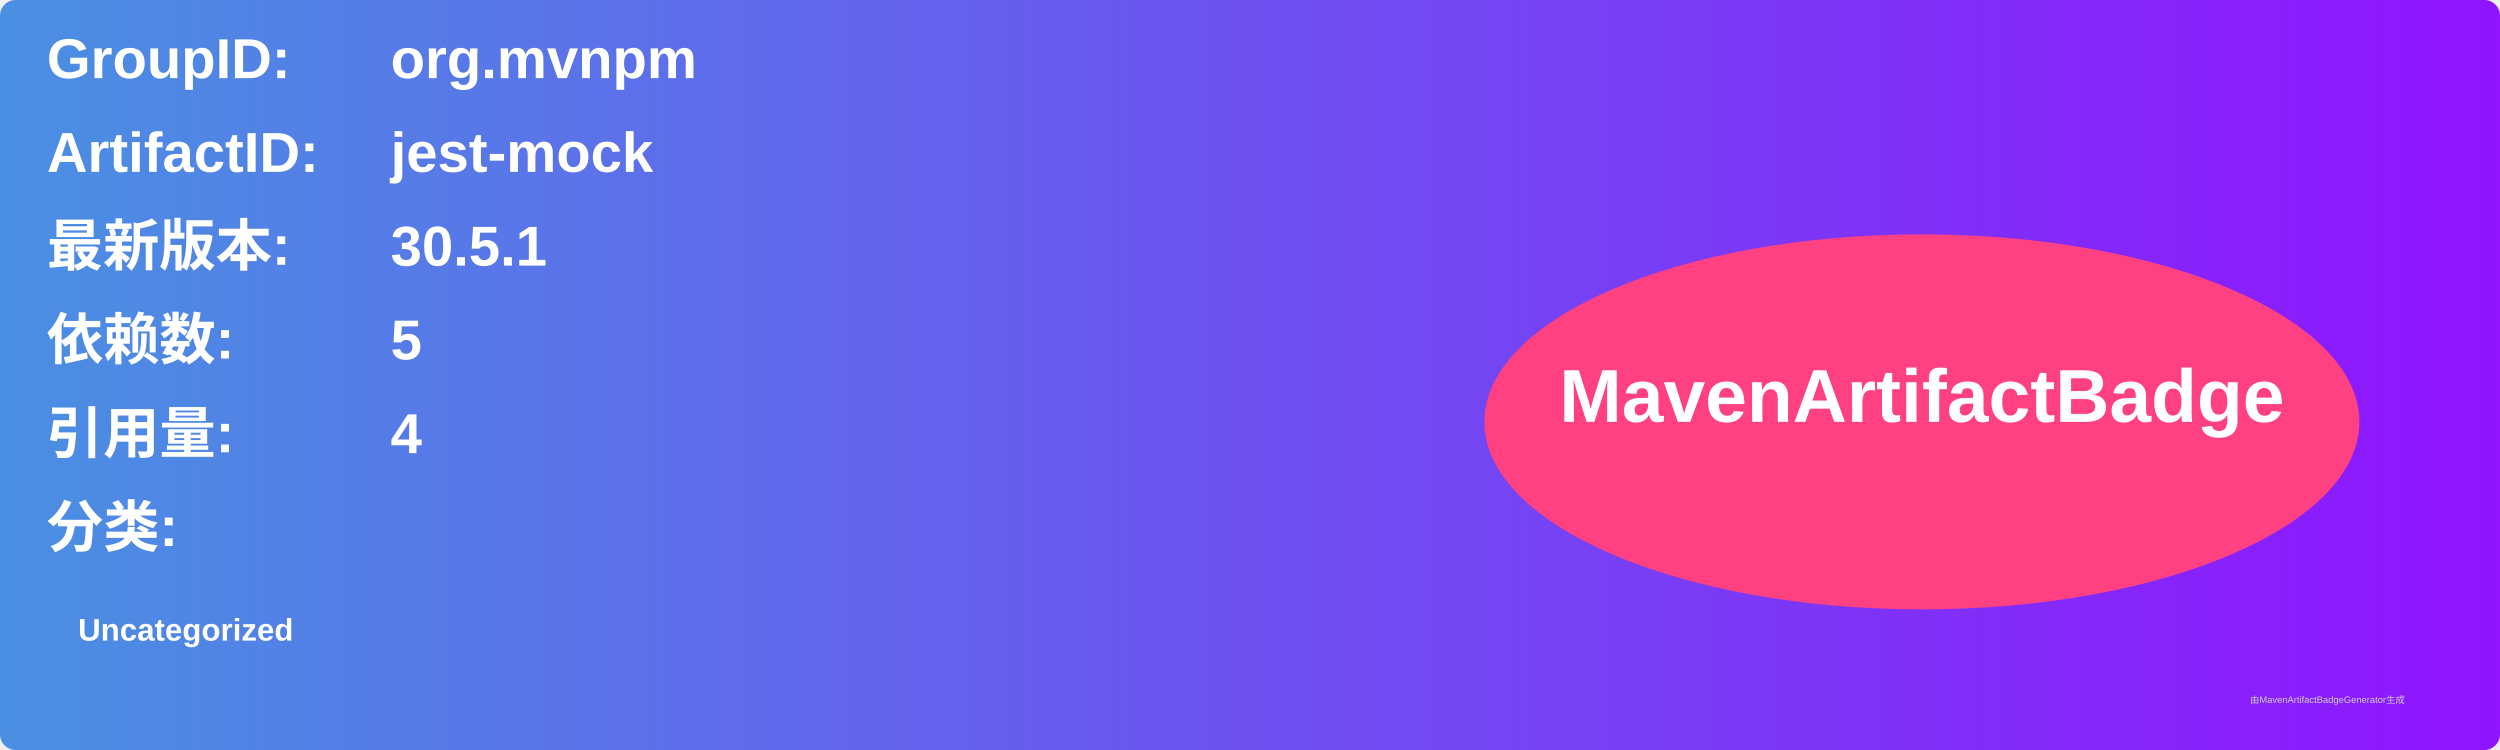
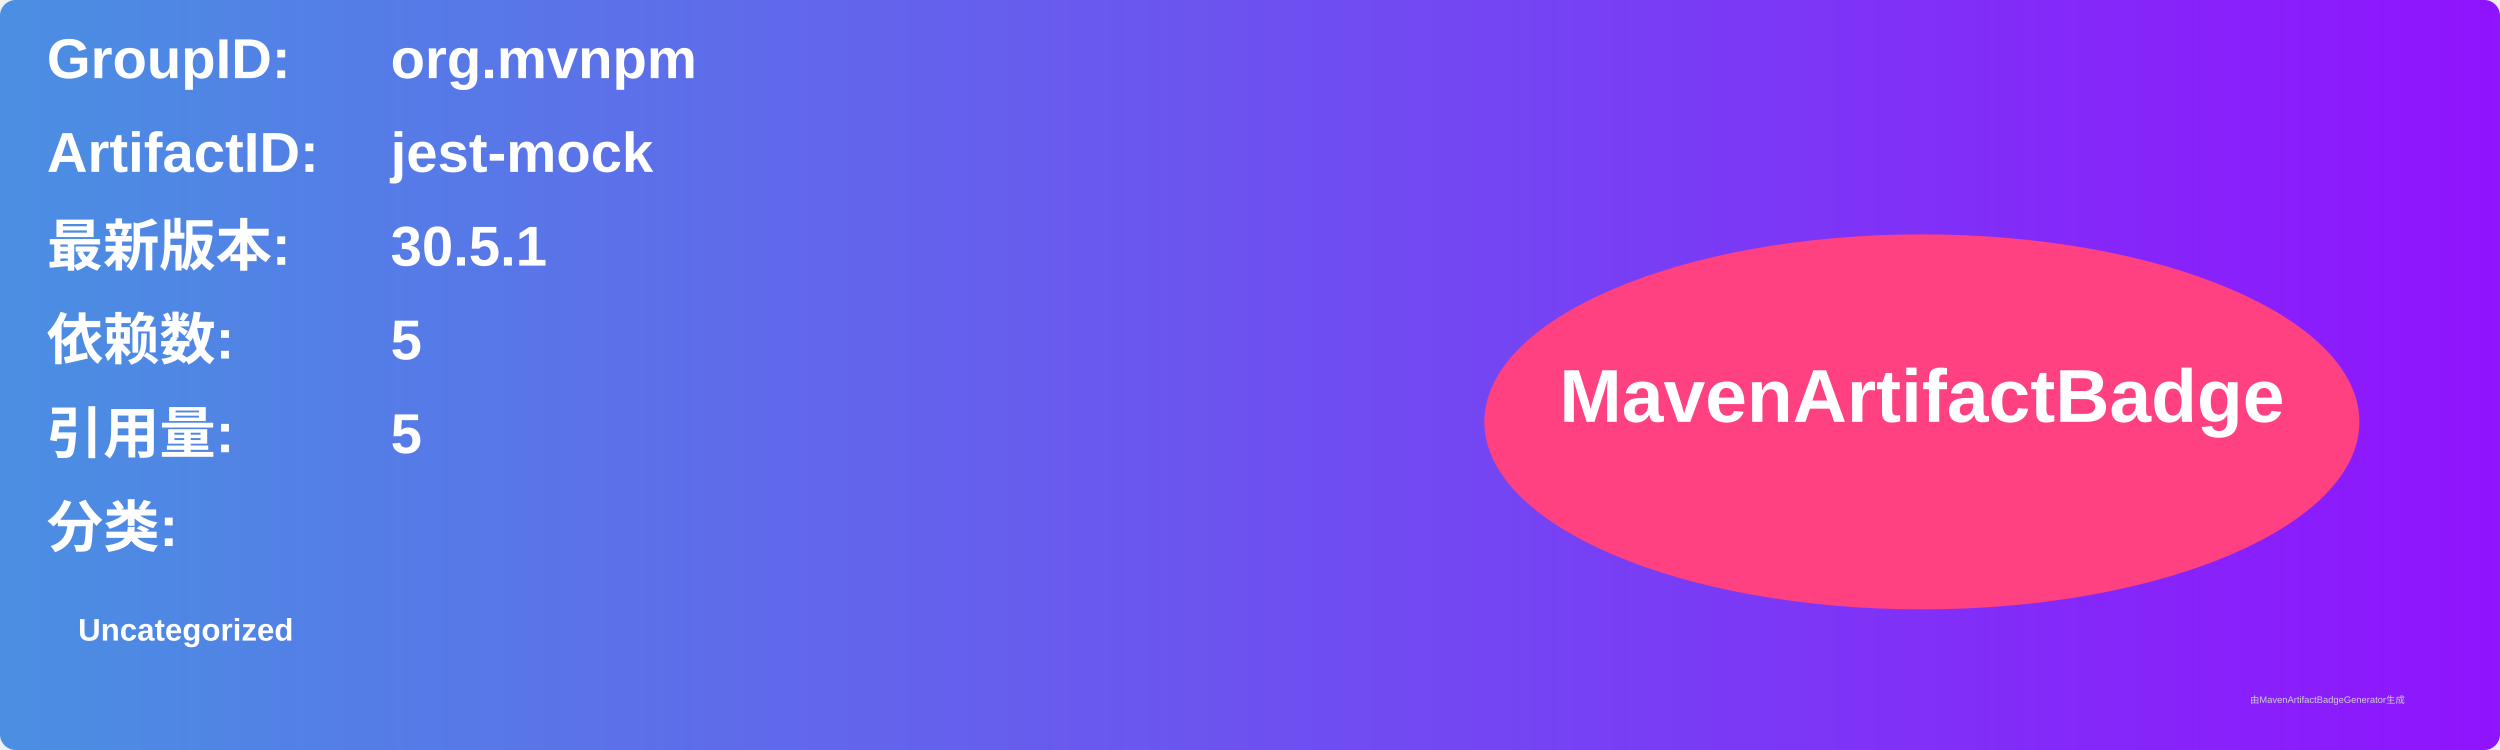
<svg xmlns="http://www.w3.org/2000/svg" width="800" height="240" viewBox="0 0 800 240">
  <linearGradient id="grad" x1="0%" y1="0%" x2="100%" y2="0%">
    <stop offset="0%" stop-color="#4a90e2" />
    <stop offset="100%" stop-color="#9013fe" />
  </linearGradient>
  <rect width="100%" height="100%" rx="5" ry="5" fill="url(#grad)" />
  <g transform="translate(15, 15)">
    <text x="0" y="10" font-family="Arial" font-size="18" fill="white" font-weight="bold" width="260">GroupID:</text>
    <text x="110" y="10" font-family="Arial" font-size="18" fill="white" font-weight="bold" width="460">org.mvnpm</text>
    <text x="0" y="40" font-family="Arial" font-size="18" fill="white" font-weight="bold" width="260">ArtifactID:</text>
    <text x="110" y="40" font-family="Arial" font-size="18" fill="white" font-weight="bold" width="460">jest-mock</text>
    <text x="0" y="70" font-family="Arial" font-size="18" fill="white" font-weight="bold">最新版本:</text>
    <text x="110" y="70" font-family="Arial" font-size="18" fill="white" font-weight="bold">
      <tspan font-weight="bold">30.5.1</tspan>
    </text>
    <text x="0" y="100" font-family="Arial" font-size="18" fill="white" font-weight="bold">依赖数: </text>
    <text x="110" y="100" font-family="Arial" font-size="18" fill="white">
      <tspan font-weight="bold">5</tspan>
    </text>
    <text x="0" y="130" font-family="Arial" font-size="18" fill="white" font-weight="bold">引用量: </text>
    <text x="110" y="130" font-family="Arial" font-size="18" fill="white">
-       <tspan font-weight="bold">4</tspan>
+       <tspan font-weight="bold">5</tspan>
    </text>
    <text x="0" y="160" font-family="Arial" font-size="18" fill="white" font-weight="bold">分类:</text>
    <text x="10" y="190" font-family="Arial" font-size="10" fill="white">
      <tspan font-weight="bold">Uncategorized</tspan>
    </text>
    <ellipse cx="600" cy="120" rx="140" ry="60" fill="#ff4081" />
    <text x="600" y="120" text-anchor="middle" font-family="Arial" font-size="24" fill="white" font-weight="bold">MavenArtifactBadge</text>
  </g>
  <text x="720" y="225" font-family="Arial" font-size="3" fill="#d0d0d0">由MavenArtifactBadgeGenerator生成</text>
</svg>
